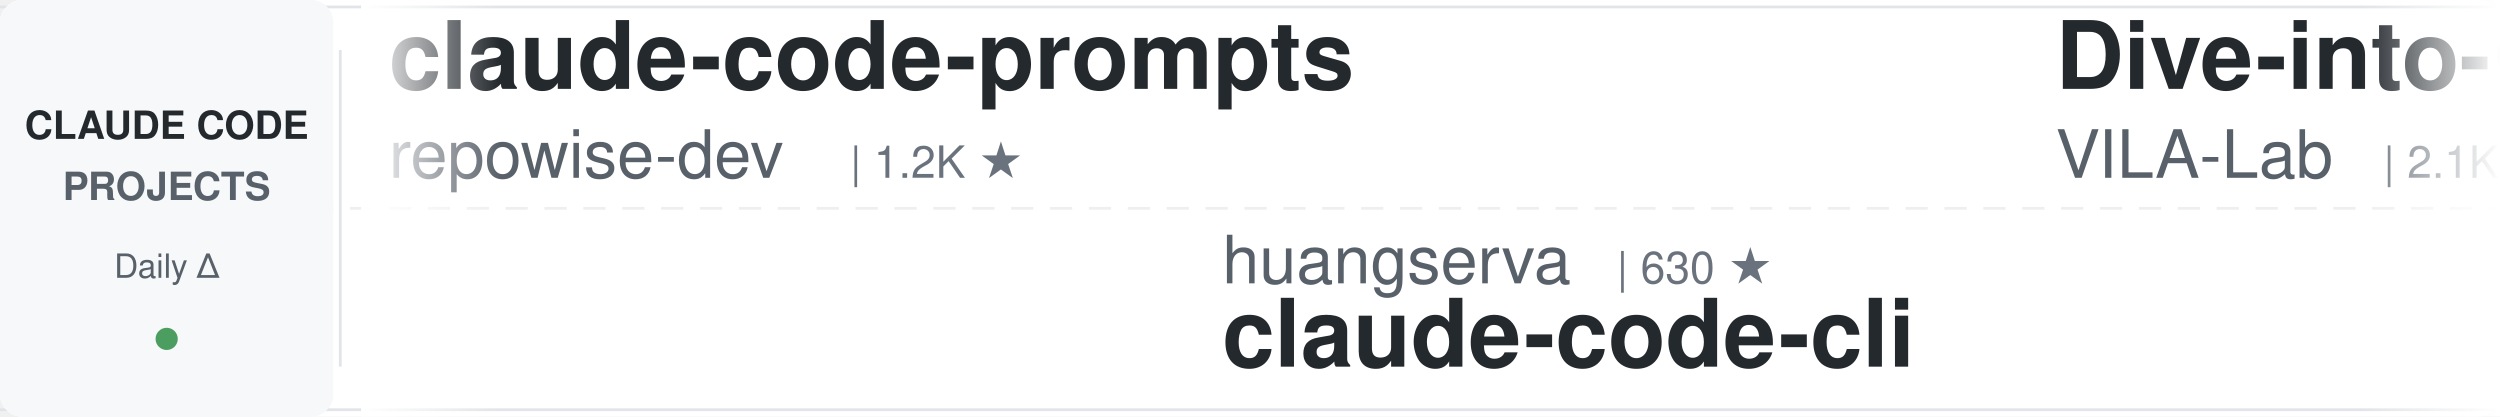
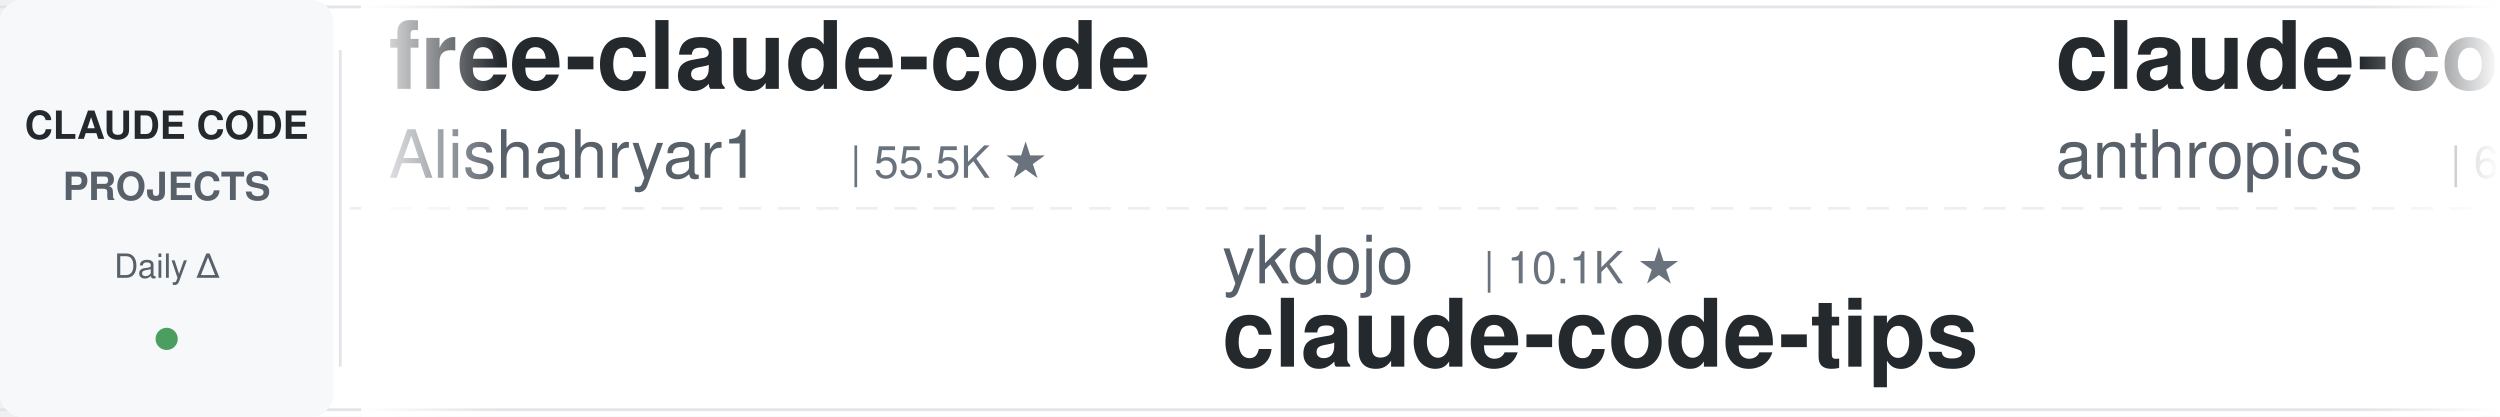
<svg xmlns="http://www.w3.org/2000/svg" width="900" height="150">
  <defs>
    <linearGradient id="leftFade" x1="0%" y1="0%" x2="100%" y2="0%">
      <stop offset="0%" style="stop-color:#ffffff;stop-opacity:1" />
      <stop offset="100%" style="stop-color:#ffffff;stop-opacity:0" />
    </linearGradient>
    <linearGradient id="rightFade" x1="0%" y1="0%" x2="100%" y2="0%">
      <stop offset="0%" style="stop-color:#ffffff;stop-opacity:0" />
      <stop offset="100%" style="stop-color:#ffffff;stop-opacity:1" />
    </linearGradient>
  </defs>
  <rect width="900" height="150" fill="#ffffff" rx="8" />
  <rect x="0" y="2" width="900" height="1" fill="#e1e4e8" />
  <rect x="0" y="147" width="900" height="1" fill="#e1e4e8" />
  <line x1="0" y1="75" x2="900" y2="75" stroke="#e1e4e8" stroke-width="1" stroke-dasharray="8 6" opacity="0.6" />
  <rect x="0" y="0" width="120" height="150" fill="#f6f8fa" rx="8" />
  <text x="60" y="50" font-family="-apple-system, BlinkMacSystemFont, 'Segoe UI', Helvetica, Arial, sans-serif" font-size="14" font-weight="600" fill="#24292e" text-anchor="middle">CLAUDE CODE</text>
  <text x="60" y="72" font-family="-apple-system, BlinkMacSystemFont, 'Segoe UI', Helvetica, Arial, sans-serif" font-size="14" font-weight="600" fill="#586069" text-anchor="middle">PROJECTS</text>
  <text x="60" y="100" font-family="-apple-system, BlinkMacSystemFont, 'Segoe UI', Helvetica, Arial, sans-serif" font-size="12" font-weight="500" fill="#586069" text-anchor="middle">Daily Δ</text>
  <circle cx="60" cy="122" r="4" fill="#22863a" opacity="0.8" />
  <rect x="122" y="18" width="1" height="114" fill="#e1e4e8" />
  <clipPath id="tickerClip">
    <rect x="130" y="0" width="770" height="150" />
  </clipPath>
  <g clip-path="url(#tickerClip)">
    <g id="tickerItems">
      <animateTransform attributeName="transform" attributeType="XML" type="translate" from="0 0" to="-3000 0" dur="54s" repeatCount="indefinite" />
      <g transform="translate(0, 0)">
-         <text x="140" y="32" font-family="-apple-system, BlinkMacSystemFont, 'Segoe UI', Helvetica, Arial, sans-serif" font-size="34" font-weight="600" fill="#24292e">claude-code-prompts</text>
-         <text x="140" y="64" font-family="-apple-system, BlinkMacSystemFont, 'Segoe UI', Helvetica, Arial, sans-serif" font-size="24" font-weight="400" fill="#586069">repowise-dev</text>
-         <text x="306" y="64" font-family="-apple-system, BlinkMacSystemFont, 'Segoe UI', Helvetica, Arial, sans-serif" font-size="16" font-weight="500" fill="#6a737d">| 1.2K ★</text>
+         <text x="140" y="32" font-family="-apple-system, BlinkMacSystemFont, 'Segoe UI', Helvetica, Arial, sans-serif" font-size="34" font-weight="600" fill="#24292e">free-claude-code</text>
+         <text x="140" y="64" font-family="-apple-system, BlinkMacSystemFont, 'Segoe UI', Helvetica, Arial, sans-serif" font-size="24" font-weight="400" fill="#586069">Alishahryar1</text>
+         <text x="306" y="64" font-family="-apple-system, BlinkMacSystemFont, 'Segoe UI', Helvetica, Arial, sans-serif" font-size="16" font-weight="500" fill="#6a737d">| 55.5K ★</text>
      </g>
      <g transform="translate(300, 0)">
-         <text x="140" y="102" font-family="-apple-system, BlinkMacSystemFont, 'Segoe UI', Helvetica, Arial, sans-serif" font-size="24" font-weight="400" fill="#586069">huangserva</text>
-         <text x="282" y="102" font-family="-apple-system, BlinkMacSystemFont, 'Segoe UI', Helvetica, Arial, sans-serif" font-size="16" font-weight="500" fill="#6a737d">| 630 ★</text>
-         <text x="140" y="132" font-family="-apple-system, BlinkMacSystemFont, 'Segoe UI', Helvetica, Arial, sans-serif" font-size="34" font-weight="600" fill="#24292e">claude-code-cli</text>
+         <text x="140" y="102" font-family="-apple-system, BlinkMacSystemFont, 'Segoe UI', Helvetica, Arial, sans-serif" font-size="24" font-weight="400" fill="#586069">ykdojo</text>
+         <text x="234" y="102" font-family="-apple-system, BlinkMacSystemFont, 'Segoe UI', Helvetica, Arial, sans-serif" font-size="16" font-weight="500" fill="#6a737d">| 10.1K ★</text>
+         <text x="140" y="132" font-family="-apple-system, BlinkMacSystemFont, 'Segoe UI', Helvetica, Arial, sans-serif" font-size="34" font-weight="600" fill="#24292e">claude-code-tips</text>
      </g>
      <g transform="translate(600, 0)">
-         <text x="140" y="32" font-family="-apple-system, BlinkMacSystemFont, 'Segoe UI', Helvetica, Arial, sans-serif" font-size="34" font-weight="600" fill="#24292e">Dive-into-Claude-Code</text>
-         <text x="140" y="64" font-family="-apple-system, BlinkMacSystemFont, 'Segoe UI', Helvetica, Arial, sans-serif" font-size="24" font-weight="400" fill="#586069">VILA-Lab</text>
-         <text x="258" y="64" font-family="-apple-system, BlinkMacSystemFont, 'Segoe UI', Helvetica, Arial, sans-serif" font-size="16" font-weight="500" fill="#6a737d">| 2.1K ★</text>
-       </g>
-       <g transform="translate(900, 0)">
-         <text x="140" y="102" font-family="-apple-system, BlinkMacSystemFont, 'Segoe UI', Helvetica, Arial, sans-serif" font-size="24" font-weight="400" fill="#586069">Windy3f3f3f3f</text>
-         <text x="318" y="102" font-family="-apple-system, BlinkMacSystemFont, 'Segoe UI', Helvetica, Arial, sans-serif" font-size="16" font-weight="500" fill="#6a737d">| 3.6K ★</text>
-         <text x="140" y="132" font-family="-apple-system, BlinkMacSystemFont, 'Segoe UI', Helvetica, Arial, sans-serif" font-size="34" font-weight="600" fill="#24292e">how-claude-code-works</text>
-       </g>
-       <g transform="translate(1200, 0)">
        <text x="140" y="32" font-family="-apple-system, BlinkMacSystemFont, 'Segoe UI', Helvetica, Arial, sans-serif" font-size="34" font-weight="600" fill="#24292e">claude-code-security-rev...</text>
        <text x="140" y="64" font-family="-apple-system, BlinkMacSystemFont, 'Segoe UI', Helvetica, Arial, sans-serif" font-size="24" font-weight="400" fill="#586069">anthropics</text>
        <text x="282" y="64" font-family="-apple-system, BlinkMacSystemFont, 'Segoe UI', Helvetica, Arial, sans-serif" font-size="16" font-weight="500" fill="#6a737d">| 6.2K ★</text>
      </g>
+       <g transform="translate(900, 0)">
+         <text x="140" y="102" font-family="-apple-system, BlinkMacSystemFont, 'Segoe UI', Helvetica, Arial, sans-serif" font-size="24" font-weight="400" fill="#586069">asgeirtj</text>
+         <text x="258" y="102" font-family="-apple-system, BlinkMacSystemFont, 'Segoe UI', Helvetica, Arial, sans-serif" font-size="16" font-weight="500" fill="#6a737d">| 67.7K ★</text>
+         <text x="140" y="132" font-family="-apple-system, BlinkMacSystemFont, 'Segoe UI', Helvetica, Arial, sans-serif" font-size="34" font-weight="600" fill="#24292e">system_prompts_leaks</text>
+       </g>
+       <g transform="translate(1200, 0)">
+         <text x="140" y="32" font-family="-apple-system, BlinkMacSystemFont, 'Segoe UI', Helvetica, Arial, sans-serif" font-size="34" font-weight="600" fill="#24292e">claude-code-telegram</text>
+         <text x="140" y="64" font-family="-apple-system, BlinkMacSystemFont, 'Segoe UI', Helvetica, Arial, sans-serif" font-size="24" font-weight="400" fill="#586069">overwirehq</text>
+         <text x="282" y="64" font-family="-apple-system, BlinkMacSystemFont, 'Segoe UI', Helvetica, Arial, sans-serif" font-size="16" font-weight="500" fill="#6a737d">| 2.8K ★</text>
+       </g>
      <g transform="translate(1500, 0)">
-         <text x="140" y="102" font-family="-apple-system, BlinkMacSystemFont, 'Segoe UI', Helvetica, Arial, sans-serif" font-size="24" font-weight="400" fill="#586069">Njengah</text>
-         <text x="246" y="102" font-family="-apple-system, BlinkMacSystemFont, 'Segoe UI', Helvetica, Arial, sans-serif" font-size="16" font-weight="500" fill="#6a737d">| 1.9K ★</text>
-         <text x="140" y="132" font-family="-apple-system, BlinkMacSystemFont, 'Segoe UI', Helvetica, Arial, sans-serif" font-size="34" font-weight="600" fill="#24292e">claude-code-cheat-sheet</text>
+         <text x="140" y="102" font-family="-apple-system, BlinkMacSystemFont, 'Segoe UI', Helvetica, Arial, sans-serif" font-size="24" font-weight="400" fill="#586069">ding113</text>
+         <text x="246" y="102" font-family="-apple-system, BlinkMacSystemFont, 'Segoe UI', Helvetica, Arial, sans-serif" font-size="16" font-weight="500" fill="#6a737d">| 3.4K ★</text>
+         <text x="140" y="132" font-family="-apple-system, BlinkMacSystemFont, 'Segoe UI', Helvetica, Arial, sans-serif" font-size="34" font-weight="600" fill="#24292e">claude-code-hub</text>
      </g>
      <g transform="translate(1800, 0)">
-         <text x="140" y="32" font-family="-apple-system, BlinkMacSystemFont, 'Segoe UI', Helvetica, Arial, sans-serif" font-size="34" font-weight="600" fill="#24292e">skills</text>
-         <text x="140" y="64" font-family="-apple-system, BlinkMacSystemFont, 'Segoe UI', Helvetica, Arial, sans-serif" font-size="24" font-weight="400" fill="#586069">anthropics</text>
-         <text x="282" y="64" font-family="-apple-system, BlinkMacSystemFont, 'Segoe UI', Helvetica, Arial, sans-serif" font-size="16" font-weight="500" fill="#6a737d">| 177.2K ★</text>
+         <text x="140" y="32" font-family="-apple-system, BlinkMacSystemFont, 'Segoe UI', Helvetica, Arial, sans-serif" font-size="34" font-weight="600" fill="#24292e">claude-code-my-workflow</text>
+         <text x="140" y="64" font-family="-apple-system, BlinkMacSystemFont, 'Segoe UI', Helvetica, Arial, sans-serif" font-size="24" font-weight="400" fill="#586069">pedrohcgs</text>
+         <text x="270" y="64" font-family="-apple-system, BlinkMacSystemFont, 'Segoe UI', Helvetica, Arial, sans-serif" font-size="16" font-weight="500" fill="#6a737d">| 1.6K ★</text>
      </g>
      <g transform="translate(2100, 0)">
-         <text x="140" y="102" font-family="-apple-system, BlinkMacSystemFont, 'Segoe UI', Helvetica, Arial, sans-serif" font-size="24" font-weight="400" fill="#586069">wanshuiyin</text>
-         <text x="282" y="102" font-family="-apple-system, BlinkMacSystemFont, 'Segoe UI', Helvetica, Arial, sans-serif" font-size="16" font-weight="500" fill="#6a737d">| 16.4K ★</text>
-         <text x="140" y="132" font-family="-apple-system, BlinkMacSystemFont, 'Segoe UI', Helvetica, Arial, sans-serif" font-size="34" font-weight="600" fill="#24292e">Auto-claude-code-researc...</text>
+         <text x="140" y="102" font-family="-apple-system, BlinkMacSystemFont, 'Segoe UI', Helvetica, Arial, sans-serif" font-size="24" font-weight="400" fill="#586069">JrCx7scC</text>
+         <text x="258" y="102" font-family="-apple-system, BlinkMacSystemFont, 'Segoe UI', Helvetica, Arial, sans-serif" font-size="16" font-weight="500" fill="#6a737d">| 376 ★</text>
+         <text x="140" y="132" font-family="-apple-system, BlinkMacSystemFont, 'Segoe UI', Helvetica, Arial, sans-serif" font-size="34" font-weight="600" fill="#24292e">claude-code-source</text>
      </g>
      <g transform="translate(2400, 0)">
-         <text x="140" y="32" font-family="-apple-system, BlinkMacSystemFont, 'Segoe UI', Helvetica, Arial, sans-serif" font-size="34" font-weight="600" fill="#24292e">arcads-claude-code</text>
-         <text x="140" y="64" font-family="-apple-system, BlinkMacSystemFont, 'Segoe UI', Helvetica, Arial, sans-serif" font-size="24" font-weight="400" fill="#586069">krusemediallc</text>
-         <text x="318" y="64" font-family="-apple-system, BlinkMacSystemFont, 'Segoe UI', Helvetica, Arial, sans-serif" font-size="16" font-weight="500" fill="#6a737d">| 1.5K ★</text>
+         <text x="140" y="32" font-family="-apple-system, BlinkMacSystemFont, 'Segoe UI', Helvetica, Arial, sans-serif" font-size="34" font-weight="600" fill="#24292e">claude-code-proxy</text>
+         <text x="140" y="64" font-family="-apple-system, BlinkMacSystemFont, 'Segoe UI', Helvetica, Arial, sans-serif" font-size="24" font-weight="400" fill="#586069">1rgs</text>
+         <text x="210" y="64" font-family="-apple-system, BlinkMacSystemFont, 'Segoe UI', Helvetica, Arial, sans-serif" font-size="16" font-weight="500" fill="#6a737d">| 3.8K ★</text>
      </g>
      <g transform="translate(2700, 0)">
-         <text x="140" y="102" font-family="-apple-system, BlinkMacSystemFont, 'Segoe UI', Helvetica, Arial, sans-serif" font-size="24" font-weight="400" fill="#586069">ponponon</text>
-         <text x="258" y="102" font-family="-apple-system, BlinkMacSystemFont, 'Segoe UI', Helvetica, Arial, sans-serif" font-size="16" font-weight="500" fill="#6a737d">| 2.3K ★</text>
-         <text x="140" y="132" font-family="-apple-system, BlinkMacSystemFont, 'Segoe UI', Helvetica, Arial, sans-serif" font-size="34" font-weight="600" fill="#24292e">claude_code_src</text>
+         <text x="140" y="102" font-family="-apple-system, BlinkMacSystemFont, 'Segoe UI', Helvetica, Arial, sans-serif" font-size="24" font-weight="400" fill="#586069">feiskyer</text>
+         <text x="258" y="102" font-family="-apple-system, BlinkMacSystemFont, 'Segoe UI', Helvetica, Arial, sans-serif" font-size="16" font-weight="500" fill="#6a737d">| 1.7K ★</text>
+         <text x="140" y="132" font-family="-apple-system, BlinkMacSystemFont, 'Segoe UI', Helvetica, Arial, sans-serif" font-size="34" font-weight="600" fill="#24292e">claude-code-settings</text>
      </g>
      <g transform="translate(3000, 0)">
-         <text x="140" y="32" font-family="-apple-system, BlinkMacSystemFont, 'Segoe UI', Helvetica, Arial, sans-serif" font-size="34" font-weight="600" fill="#24292e">claude-code-prompts</text>
-         <text x="140" y="64" font-family="-apple-system, BlinkMacSystemFont, 'Segoe UI', Helvetica, Arial, sans-serif" font-size="24" font-weight="400" fill="#586069">repowise-dev</text>
-         <text x="306" y="64" font-family="-apple-system, BlinkMacSystemFont, 'Segoe UI', Helvetica, Arial, sans-serif" font-size="16" font-weight="500" fill="#6a737d">| 1.2K ★</text>
+         <text x="140" y="32" font-family="-apple-system, BlinkMacSystemFont, 'Segoe UI', Helvetica, Arial, sans-serif" font-size="34" font-weight="600" fill="#24292e">free-claude-code</text>
+         <text x="140" y="64" font-family="-apple-system, BlinkMacSystemFont, 'Segoe UI', Helvetica, Arial, sans-serif" font-size="24" font-weight="400" fill="#586069">Alishahryar1</text>
+         <text x="306" y="64" font-family="-apple-system, BlinkMacSystemFont, 'Segoe UI', Helvetica, Arial, sans-serif" font-size="16" font-weight="500" fill="#6a737d">| 55.5K ★</text>
      </g>
      <g transform="translate(3300, 0)">
-         <text x="140" y="102" font-family="-apple-system, BlinkMacSystemFont, 'Segoe UI', Helvetica, Arial, sans-serif" font-size="24" font-weight="400" fill="#586069">huangserva</text>
-         <text x="282" y="102" font-family="-apple-system, BlinkMacSystemFont, 'Segoe UI', Helvetica, Arial, sans-serif" font-size="16" font-weight="500" fill="#6a737d">| 630 ★</text>
-         <text x="140" y="132" font-family="-apple-system, BlinkMacSystemFont, 'Segoe UI', Helvetica, Arial, sans-serif" font-size="34" font-weight="600" fill="#24292e">claude-code-cli</text>
+         <text x="140" y="102" font-family="-apple-system, BlinkMacSystemFont, 'Segoe UI', Helvetica, Arial, sans-serif" font-size="24" font-weight="400" fill="#586069">ykdojo</text>
+         <text x="234" y="102" font-family="-apple-system, BlinkMacSystemFont, 'Segoe UI', Helvetica, Arial, sans-serif" font-size="16" font-weight="500" fill="#6a737d">| 10.1K ★</text>
+         <text x="140" y="132" font-family="-apple-system, BlinkMacSystemFont, 'Segoe UI', Helvetica, Arial, sans-serif" font-size="34" font-weight="600" fill="#24292e">claude-code-tips</text>
      </g>
      <g transform="translate(3600, 0)">
-         <text x="140" y="32" font-family="-apple-system, BlinkMacSystemFont, 'Segoe UI', Helvetica, Arial, sans-serif" font-size="34" font-weight="600" fill="#24292e">Dive-into-Claude-Code</text>
-         <text x="140" y="64" font-family="-apple-system, BlinkMacSystemFont, 'Segoe UI', Helvetica, Arial, sans-serif" font-size="24" font-weight="400" fill="#586069">VILA-Lab</text>
-         <text x="258" y="64" font-family="-apple-system, BlinkMacSystemFont, 'Segoe UI', Helvetica, Arial, sans-serif" font-size="16" font-weight="500" fill="#6a737d">| 2.1K ★</text>
+         <text x="140" y="32" font-family="-apple-system, BlinkMacSystemFont, 'Segoe UI', Helvetica, Arial, sans-serif" font-size="34" font-weight="600" fill="#24292e">claude-code-security-rev...</text>
+         <text x="140" y="64" font-family="-apple-system, BlinkMacSystemFont, 'Segoe UI', Helvetica, Arial, sans-serif" font-size="24" font-weight="400" fill="#586069">anthropics</text>
+         <text x="282" y="64" font-family="-apple-system, BlinkMacSystemFont, 'Segoe UI', Helvetica, Arial, sans-serif" font-size="16" font-weight="500" fill="#6a737d">| 6.2K ★</text>
      </g>
      <g transform="translate(3900, 0)">
-         <text x="140" y="102" font-family="-apple-system, BlinkMacSystemFont, 'Segoe UI', Helvetica, Arial, sans-serif" font-size="24" font-weight="400" fill="#586069">Windy3f3f3f3f</text>
-         <text x="318" y="102" font-family="-apple-system, BlinkMacSystemFont, 'Segoe UI', Helvetica, Arial, sans-serif" font-size="16" font-weight="500" fill="#6a737d">| 3.6K ★</text>
-         <text x="140" y="132" font-family="-apple-system, BlinkMacSystemFont, 'Segoe UI', Helvetica, Arial, sans-serif" font-size="34" font-weight="600" fill="#24292e">how-claude-code-works</text>
+         <text x="140" y="102" font-family="-apple-system, BlinkMacSystemFont, 'Segoe UI', Helvetica, Arial, sans-serif" font-size="24" font-weight="400" fill="#586069">asgeirtj</text>
+         <text x="258" y="102" font-family="-apple-system, BlinkMacSystemFont, 'Segoe UI', Helvetica, Arial, sans-serif" font-size="16" font-weight="500" fill="#6a737d">| 67.7K ★</text>
+         <text x="140" y="132" font-family="-apple-system, BlinkMacSystemFont, 'Segoe UI', Helvetica, Arial, sans-serif" font-size="34" font-weight="600" fill="#24292e">system_prompts_leaks</text>
      </g>
    </g>
  </g>
  <rect x="130" y="0" width="50" height="150" fill="url(#leftFade)" />
  <rect x="850" y="0" width="50" height="150" fill="url(#rightFade)" />
</svg>
